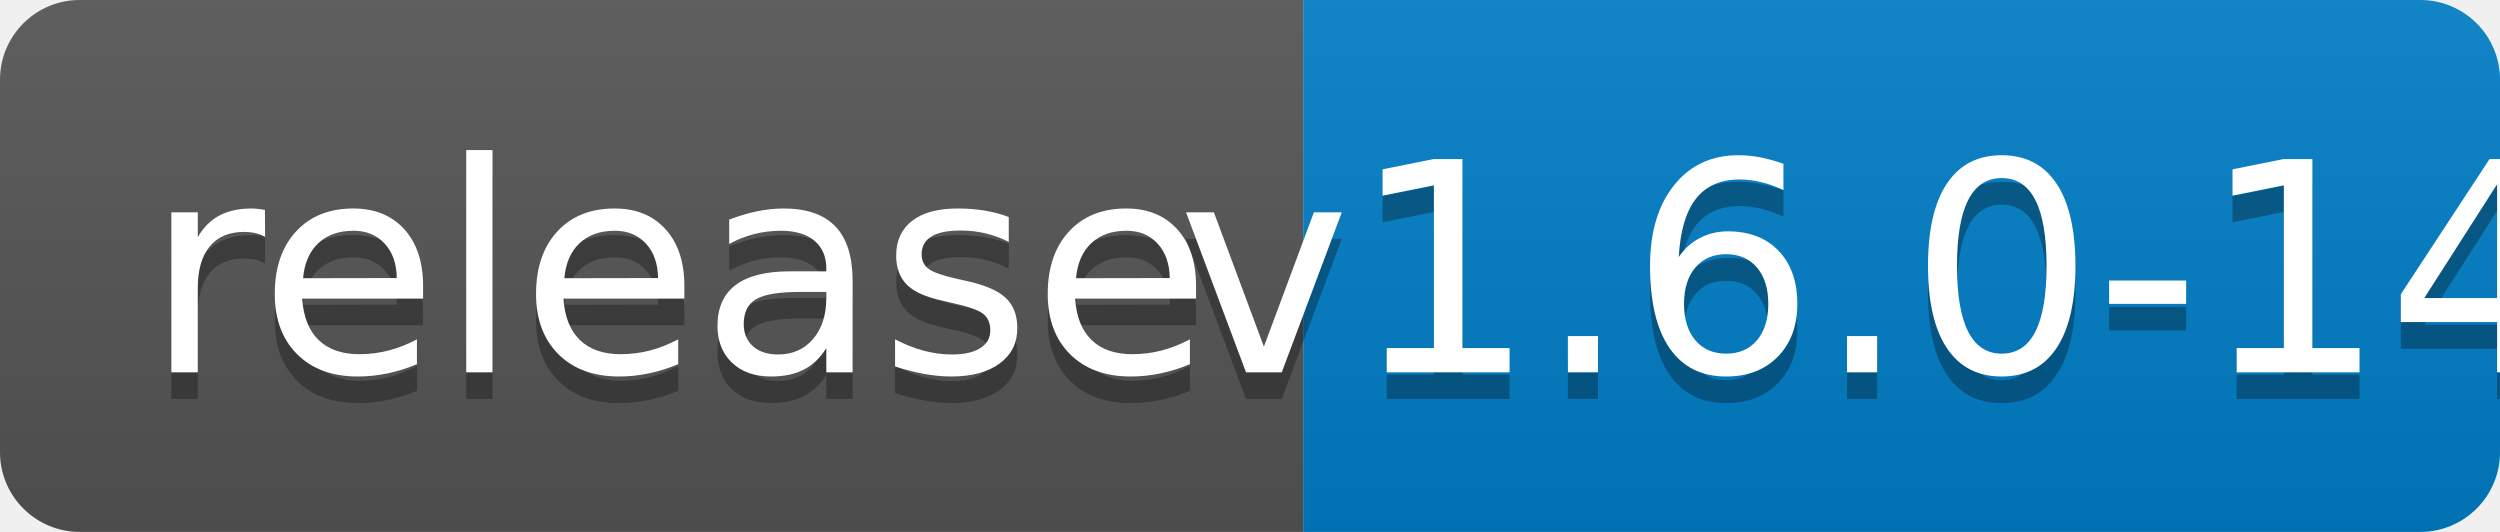
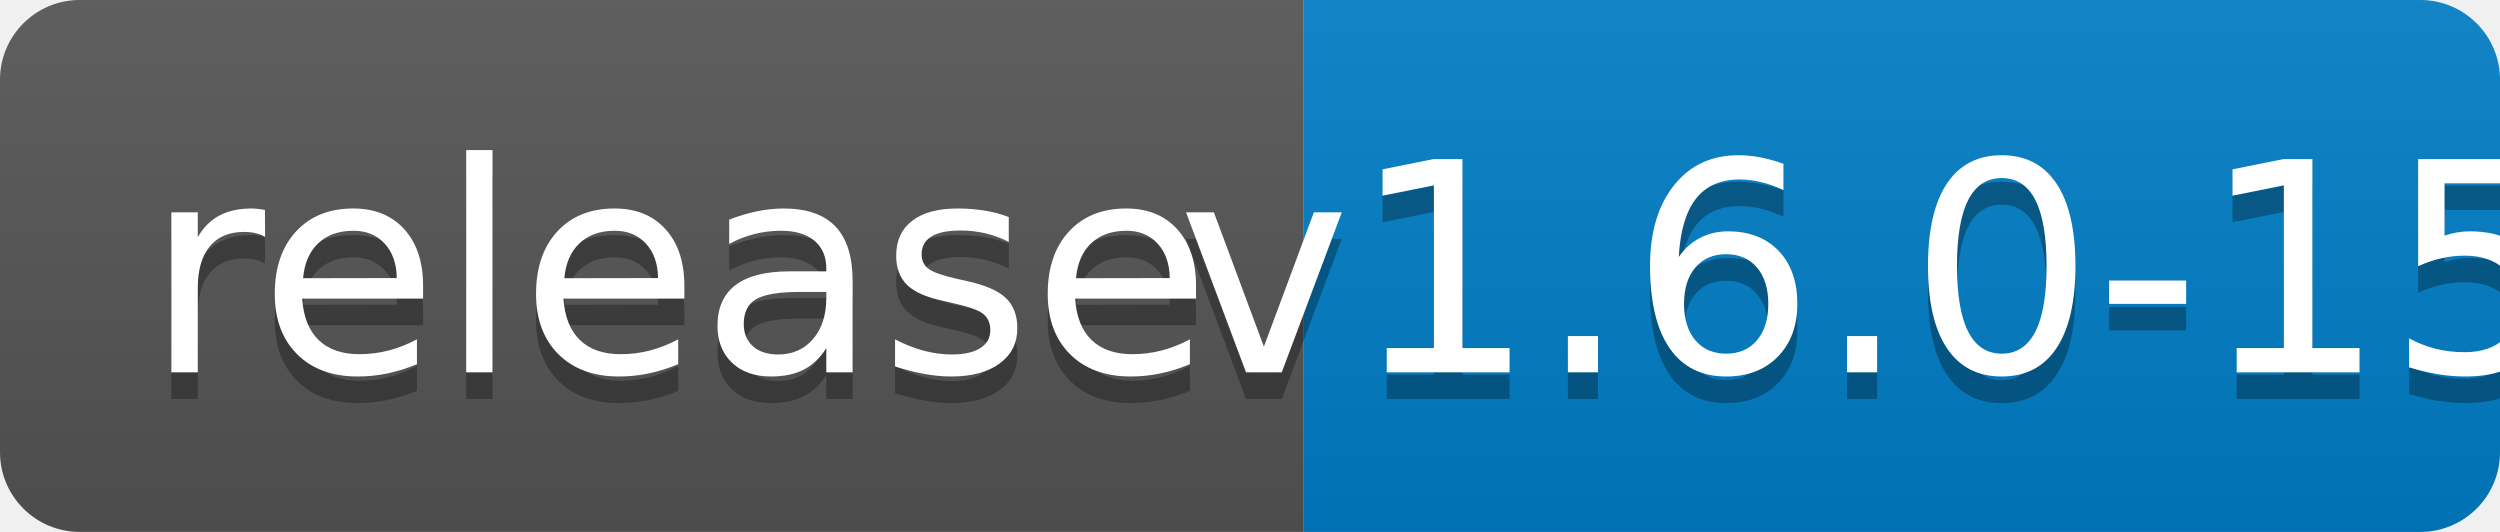
<svg xmlns="http://www.w3.org/2000/svg" width="94" height="20">
  <linearGradient id="b" x2="0" y2="100%">
    <stop offset="0" stop-color="#bbb" stop-opacity=".1" />
    <stop offset="1" stop-opacity=".1" />
  </linearGradient>
  <clipPath id="a">
    <rect width="94" height="20" rx="3" fill="#fff" />
  </clipPath>
  <g clip-path="url(#a)">
    <path fill="#555" d="M0 0h49v20H0z" />
    <path fill="#007ec6" d="M49 0h45v20H49z" />
    <path fill="url(#b)" d="M0 0h94v20H0z" />
  </g>
  <g fill="#fff" text-anchor="middle" font-family="DejaVu Sans,Verdana,Geneva,sans-serif" font-size="110">
    <text x="255" y="150" fill="#010101" fill-opacity=".3" transform="scale(.1)" textLength="390">release</text>
    <text x="255" y="140" transform="scale(.1)" textLength="390">release</text>
-     <text x="705" y="150" fill="#010101" fill-opacity=".3" transform="scale(.1)" textLength="350">v1.6.0-14</text>
-     <text x="705" y="140" transform="scale(.1)" textLength="350">v1.6.0-14</text>
+     <text x="705" y="150" fill="#010101" fill-opacity=".3" transform="scale(.1)" textLength="350">v1.6.0-15</text>
+     <text x="705" y="140" transform="scale(.1)" textLength="350">v1.6.0-15</text>
  </g>
</svg>
